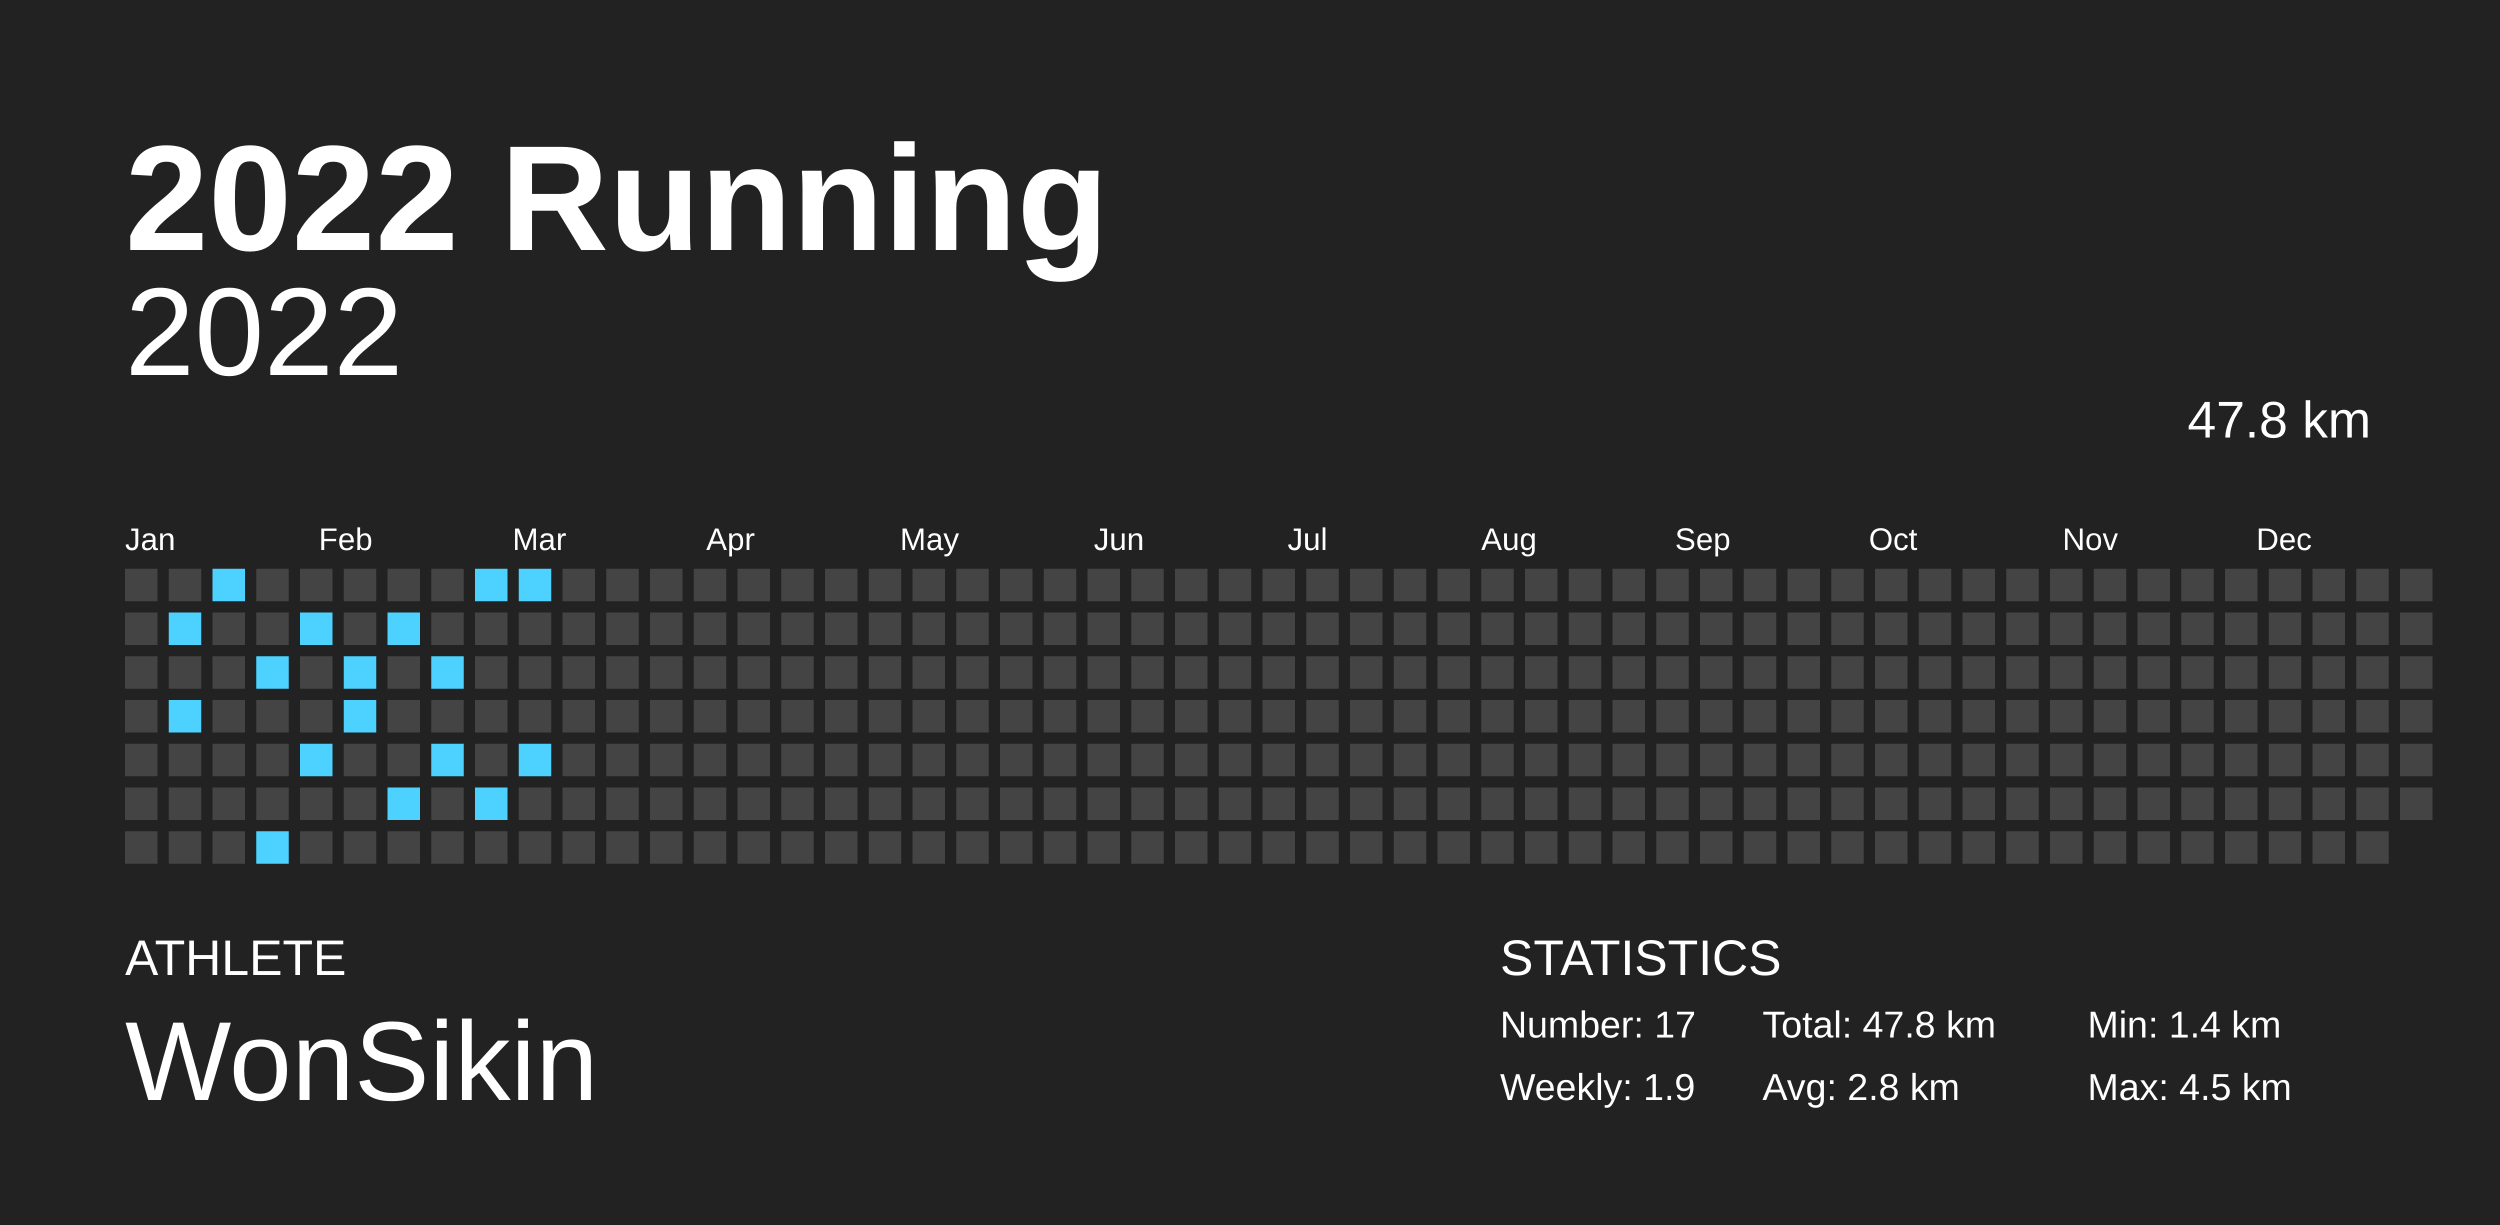
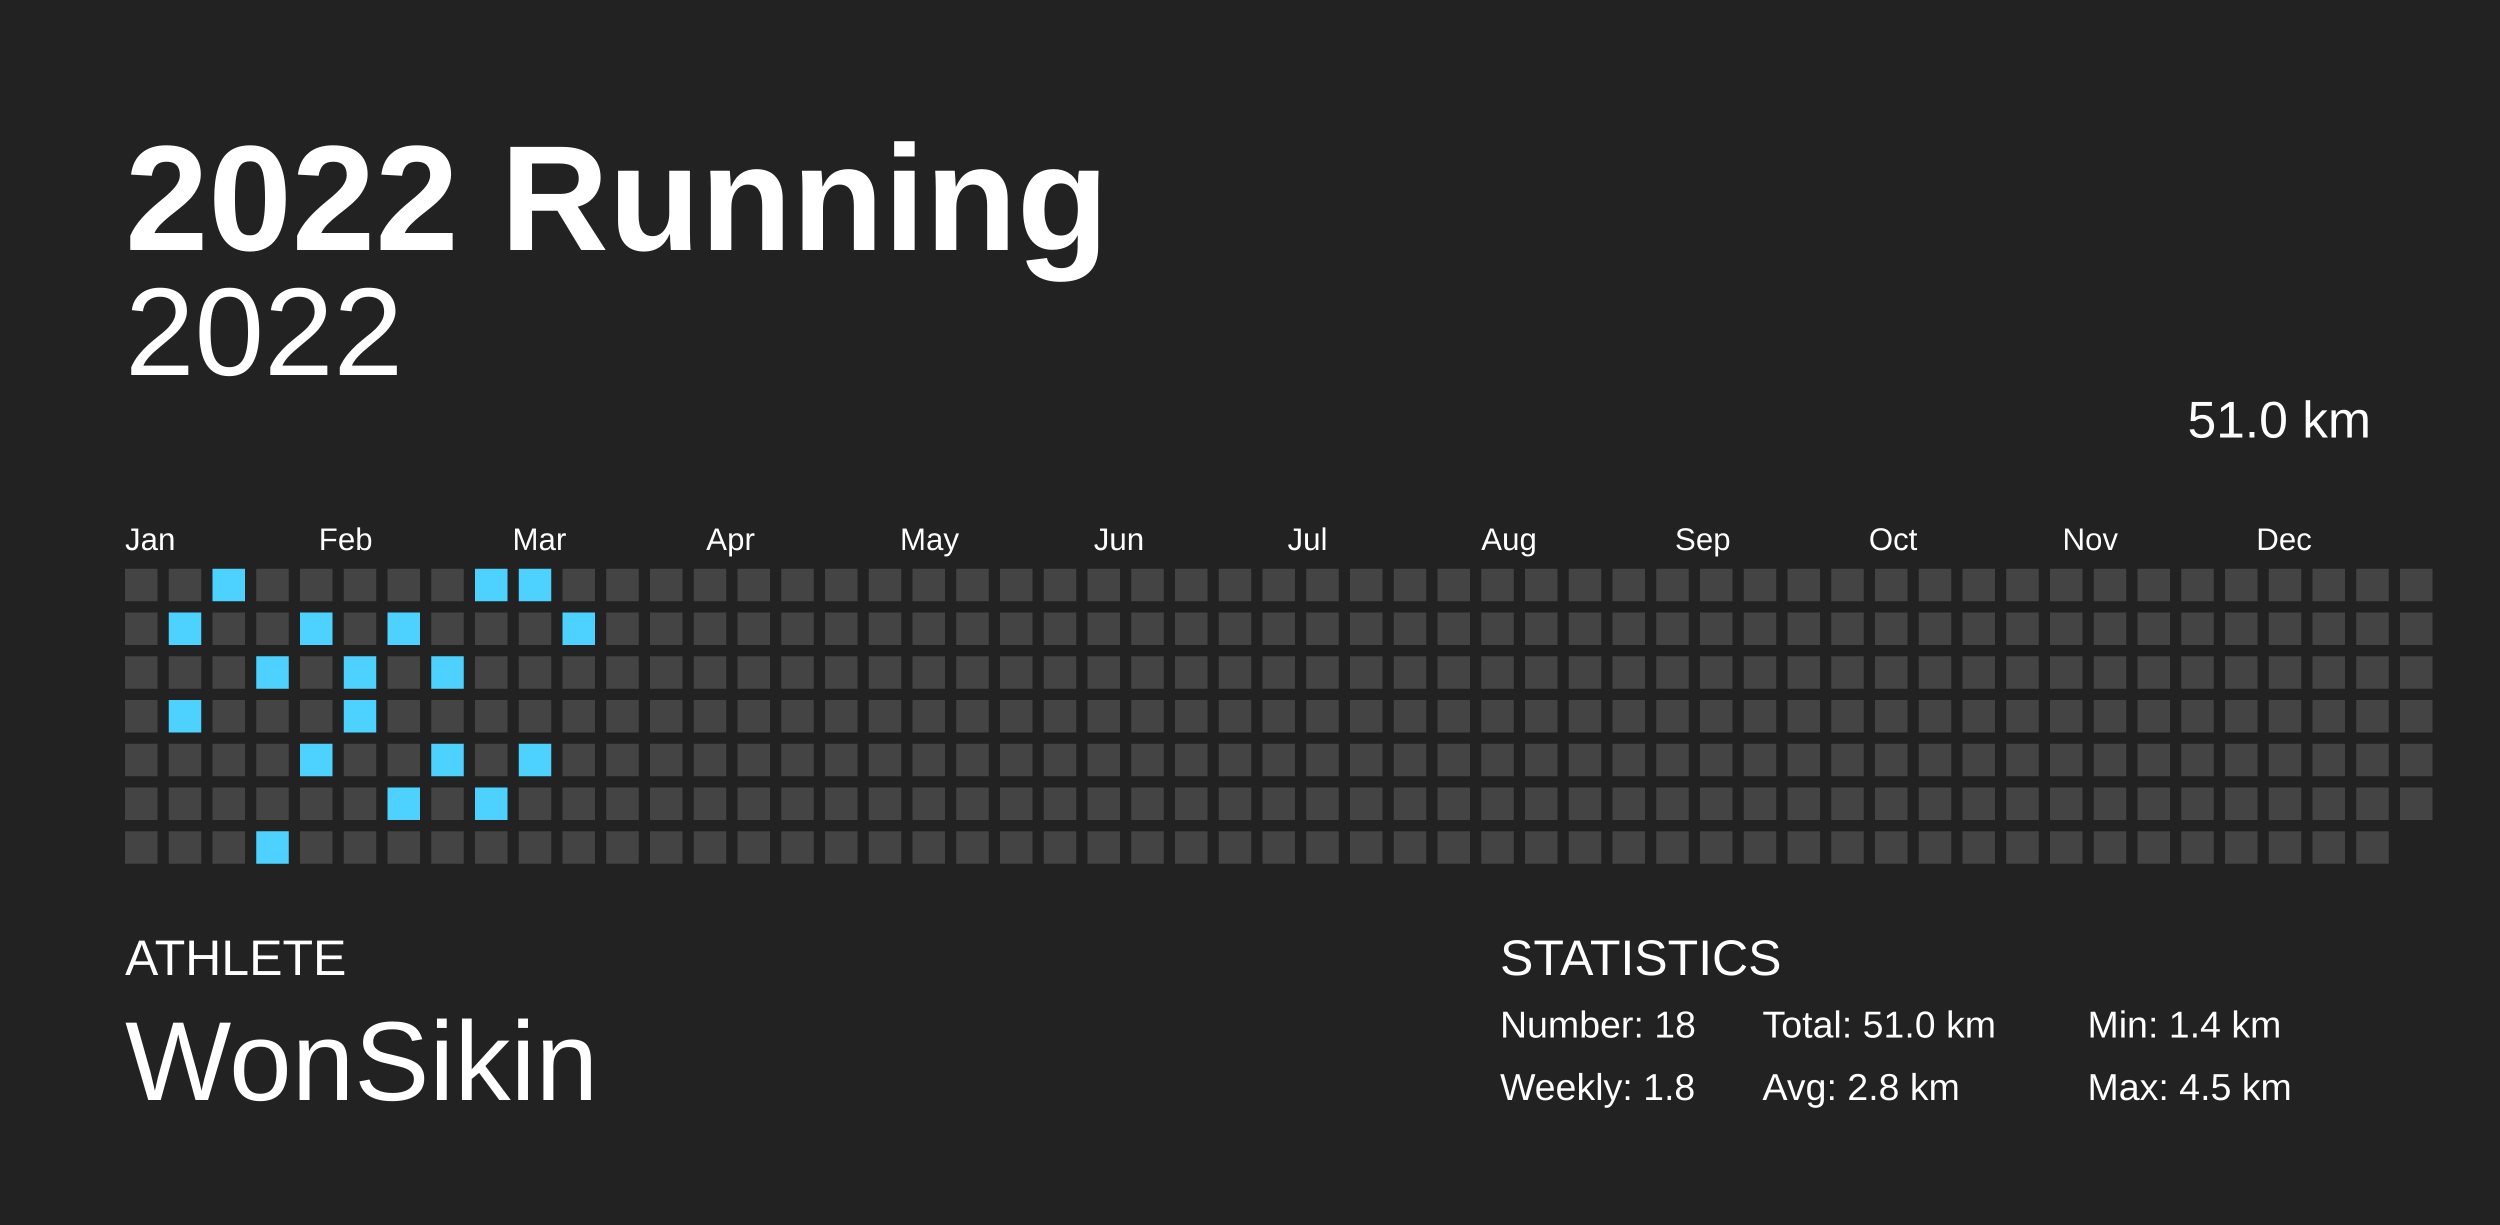
<svg xmlns="http://www.w3.org/2000/svg" baseProfile="full" height="98mm" version="1.1" viewBox="0,0,200,98" width="200mm">
  <defs />
  <rect fill="#222222" height="98" width="200" x="0" y="0" />
  <text fill="#FFFFFF" style="font-size:12px; font-family:Arial; font-weight:bold;" x="10" y="20">2022 Running</text>
  <text fill="#FFFFFF" style="font-size:4px; font-family:Arial" x="10" y="78">ATHLETE</text>
  <text fill="#FFFFFF" style="font-size:9px; font-family:Arial" x="10" y="88">WonSikin</text>
  <text fill="#FFFFFF" style="font-size:4px; font-family:Arial" x="120" y="78">STATISTICS</text>
-   <text fill="#FFFFFF" style="font-size:3px; font-family:Arial" x="120" y="83">Number: 17</text>
-   <text fill="#FFFFFF" style="font-size:3px; font-family:Arial" x="120" y="88">Weekly: 1.9</text>
-   <text fill="#FFFFFF" style="font-size:3px; font-family:Arial" x="141" y="83">Total: 47.8 km</text>
+   <text fill="#FFFFFF" style="font-size:3px; font-family:Arial" x="120" y="83">Number: 18</text>
+   <text fill="#FFFFFF" style="font-size:3px; font-family:Arial" x="120" y="88">Weekly: 1.8</text>
+   <text fill="#FFFFFF" style="font-size:3px; font-family:Arial" x="141" y="83">Total: 51.0 km</text>
  <text fill="#FFFFFF" style="font-size:3px; font-family:Arial" x="141" y="88">Avg: 2.8 km</text>
  <text fill="#FFFFFF" style="font-size:3px; font-family:Arial" x="167" y="83">Min: 1.4 km</text>
  <text fill="#FFFFFF" style="font-size:3px; font-family:Arial" x="167" y="88">Max: 4.5 km</text>
  <text alignment-baseline="hanging" fill="#FFFFFF" style="font-size:10.0px; font-family:Arial;" x="10" y="30">2022</text>
-   <text alignment-baseline="hanging" fill="#FFFFFF" style="font-size:4.125px; font-family:Arial;" x="175" y="35">47.8 km</text>
+   <text alignment-baseline="hanging" fill="#FFFFFF" style="font-size:4.125px; font-family:Arial;" x="175" y="35">51.0 km</text>
  <text fill="#FFFFFF" style="font-size:2.5px; font-family:Arial" x="10.0" y="44">Jan</text>
  <text fill="#FFFFFF" style="font-size:2.5px; font-family:Arial" x="25.5" y="44">Feb</text>
  <text fill="#FFFFFF" style="font-size:2.5px; font-family:Arial" x="41.0" y="44">Mar</text>
  <text fill="#FFFFFF" style="font-size:2.5px; font-family:Arial" x="56.5" y="44">Apr</text>
  <text fill="#FFFFFF" style="font-size:2.5px; font-family:Arial" x="72.0" y="44">May</text>
  <text fill="#FFFFFF" style="font-size:2.5px; font-family:Arial" x="87.5" y="44">Jun</text>
  <text fill="#FFFFFF" style="font-size:2.5px; font-family:Arial" x="103.0" y="44">Jul</text>
  <text fill="#FFFFFF" style="font-size:2.5px; font-family:Arial" x="118.5" y="44">Aug</text>
  <text fill="#FFFFFF" style="font-size:2.5px; font-family:Arial" x="134.0" y="44">Sep</text>
  <text fill="#FFFFFF" style="font-size:2.5px; font-family:Arial" x="149.5" y="44">Oct</text>
  <text fill="#FFFFFF" style="font-size:2.5px; font-family:Arial" x="165.0" y="44">Nov</text>
  <text fill="#FFFFFF" style="font-size:2.5px; font-family:Arial" x="180.5" y="44">Dec</text>
  <rect fill="#444444" height="2.6" width="2.6" x="10.0" y="45.5" />
  <rect fill="#444444" height="2.6" width="2.6" x="10.0" y="49.0" />
  <rect fill="#444444" height="2.6" width="2.6" x="10.0" y="52.5" />
  <rect fill="#444444" height="2.6" width="2.6" x="10.0" y="56.0" />
  <rect fill="#444444" height="2.6" width="2.6" x="10.0" y="59.5" />
  <rect fill="#444444" height="2.6" width="2.6" x="10.0" y="63.0" />
  <rect fill="#444444" height="2.6" width="2.6" x="10.0" y="66.5" />
  <rect fill="#444444" height="2.6" width="2.6" x="13.5" y="45.5" />
  <rect fill="#4dd2ff" height="2.6" width="2.6" x="13.5" y="49.0" />
  <rect fill="#444444" height="2.6" width="2.6" x="13.5" y="52.5" />
  <rect fill="#4dd2ff" height="2.6" width="2.6" x="13.5" y="56.0" />
  <rect fill="#444444" height="2.6" width="2.6" x="13.5" y="59.5" />
  <rect fill="#444444" height="2.6" width="2.6" x="13.5" y="63.0" />
  <rect fill="#444444" height="2.6" width="2.6" x="13.5" y="66.5" />
  <rect fill="#4dd2ff" height="2.6" width="2.6" x="17.0" y="45.5" />
  <rect fill="#444444" height="2.6" width="2.6" x="17.0" y="49.0" />
  <rect fill="#444444" height="2.6" width="2.6" x="17.0" y="52.5" />
  <rect fill="#444444" height="2.6" width="2.6" x="17.0" y="56.0" />
  <rect fill="#444444" height="2.6" width="2.6" x="17.0" y="59.5" />
  <rect fill="#444444" height="2.6" width="2.6" x="17.0" y="63.0" />
  <rect fill="#444444" height="2.6" width="2.6" x="17.0" y="66.5" />
  <rect fill="#444444" height="2.6" width="2.6" x="20.5" y="45.5" />
  <rect fill="#444444" height="2.6" width="2.6" x="20.5" y="49.0" />
  <rect fill="#4dd2ff" height="2.6" width="2.6" x="20.5" y="52.5" />
  <rect fill="#444444" height="2.6" width="2.6" x="20.5" y="56.0" />
  <rect fill="#444444" height="2.6" width="2.6" x="20.5" y="59.5" />
  <rect fill="#444444" height="2.6" width="2.6" x="20.5" y="63.0" />
  <rect fill="#4dd2ff" height="2.6" width="2.6" x="20.5" y="66.5" />
  <rect fill="#444444" height="2.6" width="2.6" x="24.0" y="45.5" />
  <rect fill="#4dd2ff" height="2.6" width="2.6" x="24.0" y="49.0" />
  <rect fill="#444444" height="2.6" width="2.6" x="24.0" y="52.5" />
  <rect fill="#444444" height="2.6" width="2.6" x="24.0" y="56.0" />
  <rect fill="#4dd2ff" height="2.6" width="2.6" x="24.0" y="59.5" />
  <rect fill="#444444" height="2.6" width="2.6" x="24.0" y="63.0" />
  <rect fill="#444444" height="2.6" width="2.6" x="24.0" y="66.5" />
  <rect fill="#444444" height="2.6" width="2.6" x="27.5" y="45.5" />
  <rect fill="#444444" height="2.6" width="2.6" x="27.5" y="49.0" />
  <rect fill="#4dd2ff" height="2.6" width="2.6" x="27.5" y="52.5" />
  <rect fill="#4dd2ff" height="2.6" width="2.6" x="27.5" y="56.0" />
  <rect fill="#444444" height="2.6" width="2.6" x="27.5" y="59.5" />
  <rect fill="#444444" height="2.6" width="2.6" x="27.5" y="63.0" />
  <rect fill="#444444" height="2.6" width="2.6" x="27.5" y="66.5" />
  <rect fill="#444444" height="2.6" width="2.6" x="31.0" y="45.5" />
  <rect fill="#4dd2ff" height="2.6" width="2.6" x="31.0" y="49.0" />
  <rect fill="#444444" height="2.6" width="2.6" x="31.0" y="52.5" />
  <rect fill="#444444" height="2.6" width="2.6" x="31.0" y="56.0" />
  <rect fill="#444444" height="2.6" width="2.6" x="31.0" y="59.5" />
  <rect fill="#4dd2ff" height="2.6" width="2.6" x="31.0" y="63.0" />
  <rect fill="#444444" height="2.6" width="2.6" x="31.0" y="66.5" />
  <rect fill="#444444" height="2.6" width="2.6" x="34.5" y="45.5" />
  <rect fill="#444444" height="2.6" width="2.6" x="34.5" y="49.0" />
  <rect fill="#4dd2ff" height="2.6" width="2.6" x="34.5" y="52.5" />
  <rect fill="#444444" height="2.6" width="2.6" x="34.5" y="56.0" />
  <rect fill="#4dd2ff" height="2.6" width="2.6" x="34.5" y="59.5" />
  <rect fill="#444444" height="2.6" width="2.6" x="34.5" y="63.0" />
  <rect fill="#444444" height="2.6" width="2.6" x="34.5" y="66.5" />
  <rect fill="#4dd2ff" height="2.6" width="2.6" x="38.0" y="45.5" />
  <rect fill="#444444" height="2.6" width="2.6" x="38.0" y="49.0" />
  <rect fill="#444444" height="2.6" width="2.6" x="38.0" y="52.5" />
  <rect fill="#444444" height="2.6" width="2.6" x="38.0" y="56.0" />
  <rect fill="#444444" height="2.6" width="2.6" x="38.0" y="59.5" />
  <rect fill="#4dd2ff" height="2.6" width="2.6" x="38.0" y="63.0" />
  <rect fill="#444444" height="2.6" width="2.6" x="38.0" y="66.5" />
  <rect fill="#4dd2ff" height="2.6" width="2.6" x="41.5" y="45.5" />
  <rect fill="#444444" height="2.6" width="2.6" x="41.5" y="49.0" />
  <rect fill="#444444" height="2.6" width="2.6" x="41.5" y="52.5" />
  <rect fill="#444444" height="2.6" width="2.6" x="41.5" y="56.0" />
  <rect fill="#4dd2ff" height="2.6" width="2.6" x="41.5" y="59.5" />
  <rect fill="#444444" height="2.6" width="2.6" x="41.5" y="63.0" />
  <rect fill="#444444" height="2.6" width="2.6" x="41.5" y="66.5" />
  <rect fill="#444444" height="2.6" width="2.6" x="45.0" y="45.5" />
-   <rect fill="#444444" height="2.6" width="2.6" x="45.0" y="49.0" />
+   <rect fill="#4dd2ff" height="2.6" width="2.6" x="45.0" y="49.0" />
  <rect fill="#444444" height="2.6" width="2.6" x="45.0" y="52.5" />
  <rect fill="#444444" height="2.6" width="2.6" x="45.0" y="56.0" />
  <rect fill="#444444" height="2.6" width="2.6" x="45.0" y="59.5" />
  <rect fill="#444444" height="2.6" width="2.6" x="45.0" y="63.0" />
  <rect fill="#444444" height="2.6" width="2.6" x="45.0" y="66.5" />
  <rect fill="#444444" height="2.6" width="2.6" x="48.5" y="45.5" />
  <rect fill="#444444" height="2.6" width="2.6" x="48.5" y="49.0" />
  <rect fill="#444444" height="2.6" width="2.6" x="48.5" y="52.5" />
  <rect fill="#444444" height="2.6" width="2.6" x="48.5" y="56.0" />
  <rect fill="#444444" height="2.6" width="2.6" x="48.5" y="59.5" />
  <rect fill="#444444" height="2.6" width="2.6" x="48.5" y="63.0" />
  <rect fill="#444444" height="2.6" width="2.6" x="48.5" y="66.5" />
  <rect fill="#444444" height="2.6" width="2.6" x="52.0" y="45.5" />
  <rect fill="#444444" height="2.6" width="2.6" x="52.0" y="49.0" />
  <rect fill="#444444" height="2.6" width="2.6" x="52.0" y="52.5" />
  <rect fill="#444444" height="2.6" width="2.6" x="52.0" y="56.0" />
  <rect fill="#444444" height="2.6" width="2.6" x="52.0" y="59.5" />
  <rect fill="#444444" height="2.6" width="2.6" x="52.0" y="63.0" />
  <rect fill="#444444" height="2.6" width="2.6" x="52.0" y="66.5" />
  <rect fill="#444444" height="2.6" width="2.6" x="55.5" y="45.5" />
  <rect fill="#444444" height="2.6" width="2.6" x="55.5" y="49.0" />
  <rect fill="#444444" height="2.6" width="2.6" x="55.5" y="52.5" />
  <rect fill="#444444" height="2.6" width="2.6" x="55.5" y="56.0" />
  <rect fill="#444444" height="2.6" width="2.6" x="55.5" y="59.5" />
  <rect fill="#444444" height="2.6" width="2.6" x="55.5" y="63.0" />
  <rect fill="#444444" height="2.6" width="2.6" x="55.5" y="66.5" />
  <rect fill="#444444" height="2.6" width="2.6" x="59.0" y="45.5" />
  <rect fill="#444444" height="2.6" width="2.6" x="59.0" y="49.0" />
  <rect fill="#444444" height="2.6" width="2.6" x="59.0" y="52.5" />
  <rect fill="#444444" height="2.6" width="2.6" x="59.0" y="56.0" />
  <rect fill="#444444" height="2.6" width="2.6" x="59.0" y="59.5" />
  <rect fill="#444444" height="2.6" width="2.6" x="59.0" y="63.0" />
  <rect fill="#444444" height="2.6" width="2.6" x="59.0" y="66.5" />
  <rect fill="#444444" height="2.6" width="2.6" x="62.5" y="45.5" />
  <rect fill="#444444" height="2.6" width="2.6" x="62.5" y="49.0" />
  <rect fill="#444444" height="2.6" width="2.6" x="62.5" y="52.5" />
  <rect fill="#444444" height="2.6" width="2.6" x="62.5" y="56.0" />
  <rect fill="#444444" height="2.6" width="2.6" x="62.5" y="59.5" />
  <rect fill="#444444" height="2.6" width="2.6" x="62.5" y="63.0" />
  <rect fill="#444444" height="2.6" width="2.6" x="62.5" y="66.5" />
  <rect fill="#444444" height="2.6" width="2.6" x="66.0" y="45.5" />
  <rect fill="#444444" height="2.6" width="2.6" x="66.0" y="49.0" />
  <rect fill="#444444" height="2.6" width="2.6" x="66.0" y="52.5" />
  <rect fill="#444444" height="2.6" width="2.6" x="66.0" y="56.0" />
  <rect fill="#444444" height="2.6" width="2.6" x="66.0" y="59.5" />
  <rect fill="#444444" height="2.6" width="2.6" x="66.0" y="63.0" />
  <rect fill="#444444" height="2.6" width="2.6" x="66.0" y="66.5" />
  <rect fill="#444444" height="2.6" width="2.6" x="69.5" y="45.5" />
  <rect fill="#444444" height="2.6" width="2.6" x="69.5" y="49.0" />
  <rect fill="#444444" height="2.6" width="2.6" x="69.5" y="52.5" />
  <rect fill="#444444" height="2.6" width="2.6" x="69.5" y="56.0" />
  <rect fill="#444444" height="2.6" width="2.6" x="69.5" y="59.5" />
  <rect fill="#444444" height="2.6" width="2.6" x="69.5" y="63.0" />
  <rect fill="#444444" height="2.6" width="2.6" x="69.5" y="66.5" />
  <rect fill="#444444" height="2.6" width="2.6" x="73.0" y="45.5" />
  <rect fill="#444444" height="2.6" width="2.6" x="73.0" y="49.0" />
  <rect fill="#444444" height="2.6" width="2.6" x="73.0" y="52.5" />
  <rect fill="#444444" height="2.6" width="2.6" x="73.0" y="56.0" />
  <rect fill="#444444" height="2.6" width="2.6" x="73.0" y="59.5" />
  <rect fill="#444444" height="2.6" width="2.6" x="73.0" y="63.0" />
  <rect fill="#444444" height="2.6" width="2.6" x="73.0" y="66.5" />
  <rect fill="#444444" height="2.6" width="2.6" x="76.5" y="45.5" />
  <rect fill="#444444" height="2.6" width="2.6" x="76.5" y="49.0" />
  <rect fill="#444444" height="2.6" width="2.6" x="76.5" y="52.5" />
  <rect fill="#444444" height="2.6" width="2.6" x="76.5" y="56.0" />
  <rect fill="#444444" height="2.6" width="2.6" x="76.5" y="59.5" />
  <rect fill="#444444" height="2.6" width="2.6" x="76.5" y="63.0" />
  <rect fill="#444444" height="2.6" width="2.6" x="76.5" y="66.5" />
  <rect fill="#444444" height="2.6" width="2.6" x="80.0" y="45.5" />
  <rect fill="#444444" height="2.6" width="2.6" x="80.0" y="49.0" />
  <rect fill="#444444" height="2.6" width="2.6" x="80.0" y="52.5" />
  <rect fill="#444444" height="2.6" width="2.6" x="80.0" y="56.0" />
  <rect fill="#444444" height="2.6" width="2.6" x="80.0" y="59.5" />
  <rect fill="#444444" height="2.6" width="2.6" x="80.0" y="63.0" />
  <rect fill="#444444" height="2.6" width="2.6" x="80.0" y="66.5" />
  <rect fill="#444444" height="2.6" width="2.6" x="83.5" y="45.5" />
  <rect fill="#444444" height="2.6" width="2.6" x="83.5" y="49.0" />
  <rect fill="#444444" height="2.6" width="2.6" x="83.5" y="52.5" />
  <rect fill="#444444" height="2.6" width="2.6" x="83.5" y="56.0" />
  <rect fill="#444444" height="2.6" width="2.6" x="83.5" y="59.5" />
  <rect fill="#444444" height="2.6" width="2.6" x="83.5" y="63.0" />
  <rect fill="#444444" height="2.6" width="2.6" x="83.5" y="66.5" />
  <rect fill="#444444" height="2.6" width="2.6" x="87.0" y="45.5" />
  <rect fill="#444444" height="2.6" width="2.6" x="87.0" y="49.0" />
  <rect fill="#444444" height="2.6" width="2.6" x="87.0" y="52.5" />
  <rect fill="#444444" height="2.6" width="2.6" x="87.0" y="56.0" />
  <rect fill="#444444" height="2.6" width="2.6" x="87.0" y="59.5" />
  <rect fill="#444444" height="2.6" width="2.6" x="87.0" y="63.0" />
  <rect fill="#444444" height="2.6" width="2.6" x="87.0" y="66.5" />
  <rect fill="#444444" height="2.6" width="2.6" x="90.5" y="45.5" />
  <rect fill="#444444" height="2.6" width="2.6" x="90.5" y="49.0" />
  <rect fill="#444444" height="2.6" width="2.6" x="90.5" y="52.5" />
  <rect fill="#444444" height="2.6" width="2.6" x="90.5" y="56.0" />
  <rect fill="#444444" height="2.6" width="2.6" x="90.5" y="59.5" />
  <rect fill="#444444" height="2.6" width="2.6" x="90.5" y="63.0" />
  <rect fill="#444444" height="2.6" width="2.6" x="90.5" y="66.5" />
  <rect fill="#444444" height="2.6" width="2.6" x="94.0" y="45.5" />
  <rect fill="#444444" height="2.6" width="2.6" x="94.0" y="49.0" />
  <rect fill="#444444" height="2.6" width="2.6" x="94.0" y="52.5" />
  <rect fill="#444444" height="2.6" width="2.6" x="94.0" y="56.0" />
  <rect fill="#444444" height="2.6" width="2.6" x="94.0" y="59.5" />
  <rect fill="#444444" height="2.6" width="2.6" x="94.0" y="63.0" />
  <rect fill="#444444" height="2.6" width="2.6" x="94.0" y="66.5" />
  <rect fill="#444444" height="2.6" width="2.6" x="97.5" y="45.5" />
  <rect fill="#444444" height="2.6" width="2.6" x="97.5" y="49.0" />
  <rect fill="#444444" height="2.6" width="2.6" x="97.5" y="52.5" />
  <rect fill="#444444" height="2.6" width="2.6" x="97.5" y="56.0" />
  <rect fill="#444444" height="2.6" width="2.6" x="97.5" y="59.5" />
  <rect fill="#444444" height="2.6" width="2.6" x="97.5" y="63.0" />
  <rect fill="#444444" height="2.6" width="2.6" x="97.5" y="66.5" />
  <rect fill="#444444" height="2.6" width="2.6" x="101.0" y="45.5" />
  <rect fill="#444444" height="2.6" width="2.6" x="101.0" y="49.0" />
  <rect fill="#444444" height="2.6" width="2.6" x="101.0" y="52.5" />
  <rect fill="#444444" height="2.6" width="2.6" x="101.0" y="56.0" />
  <rect fill="#444444" height="2.6" width="2.6" x="101.0" y="59.5" />
  <rect fill="#444444" height="2.6" width="2.6" x="101.0" y="63.0" />
  <rect fill="#444444" height="2.6" width="2.6" x="101.0" y="66.5" />
  <rect fill="#444444" height="2.6" width="2.6" x="104.5" y="45.5" />
  <rect fill="#444444" height="2.6" width="2.6" x="104.5" y="49.0" />
  <rect fill="#444444" height="2.6" width="2.6" x="104.5" y="52.5" />
  <rect fill="#444444" height="2.6" width="2.6" x="104.5" y="56.0" />
  <rect fill="#444444" height="2.6" width="2.6" x="104.5" y="59.5" />
  <rect fill="#444444" height="2.6" width="2.6" x="104.5" y="63.0" />
  <rect fill="#444444" height="2.6" width="2.6" x="104.5" y="66.5" />
  <rect fill="#444444" height="2.6" width="2.6" x="108.0" y="45.5" />
  <rect fill="#444444" height="2.6" width="2.6" x="108.0" y="49.0" />
  <rect fill="#444444" height="2.6" width="2.6" x="108.0" y="52.5" />
  <rect fill="#444444" height="2.6" width="2.6" x="108.0" y="56.0" />
  <rect fill="#444444" height="2.6" width="2.6" x="108.0" y="59.5" />
  <rect fill="#444444" height="2.6" width="2.6" x="108.0" y="63.0" />
  <rect fill="#444444" height="2.6" width="2.6" x="108.0" y="66.5" />
  <rect fill="#444444" height="2.6" width="2.6" x="111.5" y="45.5" />
  <rect fill="#444444" height="2.6" width="2.6" x="111.5" y="49.0" />
  <rect fill="#444444" height="2.6" width="2.6" x="111.5" y="52.5" />
  <rect fill="#444444" height="2.6" width="2.6" x="111.5" y="56.0" />
  <rect fill="#444444" height="2.6" width="2.6" x="111.5" y="59.5" />
  <rect fill="#444444" height="2.6" width="2.6" x="111.5" y="63.0" />
  <rect fill="#444444" height="2.6" width="2.6" x="111.5" y="66.5" />
  <rect fill="#444444" height="2.6" width="2.6" x="115.0" y="45.5" />
  <rect fill="#444444" height="2.6" width="2.6" x="115.0" y="49.0" />
  <rect fill="#444444" height="2.6" width="2.6" x="115.0" y="52.5" />
  <rect fill="#444444" height="2.6" width="2.6" x="115.0" y="56.0" />
  <rect fill="#444444" height="2.6" width="2.6" x="115.0" y="59.5" />
  <rect fill="#444444" height="2.6" width="2.6" x="115.0" y="63.0" />
  <rect fill="#444444" height="2.6" width="2.6" x="115.0" y="66.5" />
  <rect fill="#444444" height="2.6" width="2.6" x="118.5" y="45.5" />
  <rect fill="#444444" height="2.6" width="2.6" x="118.5" y="49.0" />
  <rect fill="#444444" height="2.6" width="2.6" x="118.5" y="52.5" />
  <rect fill="#444444" height="2.6" width="2.6" x="118.5" y="56.0" />
  <rect fill="#444444" height="2.6" width="2.6" x="118.5" y="59.5" />
  <rect fill="#444444" height="2.6" width="2.6" x="118.5" y="63.0" />
  <rect fill="#444444" height="2.6" width="2.6" x="118.5" y="66.5" />
  <rect fill="#444444" height="2.6" width="2.6" x="122.0" y="45.5" />
  <rect fill="#444444" height="2.6" width="2.6" x="122.0" y="49.0" />
  <rect fill="#444444" height="2.6" width="2.6" x="122.0" y="52.5" />
  <rect fill="#444444" height="2.6" width="2.6" x="122.0" y="56.0" />
  <rect fill="#444444" height="2.6" width="2.6" x="122.0" y="59.5" />
  <rect fill="#444444" height="2.6" width="2.6" x="122.0" y="63.0" />
  <rect fill="#444444" height="2.6" width="2.6" x="122.0" y="66.5" />
  <rect fill="#444444" height="2.6" width="2.6" x="125.5" y="45.5" />
  <rect fill="#444444" height="2.6" width="2.6" x="125.5" y="49.0" />
  <rect fill="#444444" height="2.6" width="2.6" x="125.5" y="52.5" />
  <rect fill="#444444" height="2.6" width="2.6" x="125.5" y="56.0" />
  <rect fill="#444444" height="2.6" width="2.6" x="125.5" y="59.5" />
  <rect fill="#444444" height="2.6" width="2.6" x="125.5" y="63.0" />
  <rect fill="#444444" height="2.6" width="2.6" x="125.5" y="66.5" />
  <rect fill="#444444" height="2.6" width="2.6" x="129.0" y="45.5" />
  <rect fill="#444444" height="2.6" width="2.6" x="129.0" y="49.0" />
  <rect fill="#444444" height="2.6" width="2.6" x="129.0" y="52.5" />
  <rect fill="#444444" height="2.6" width="2.6" x="129.0" y="56.0" />
  <rect fill="#444444" height="2.6" width="2.6" x="129.0" y="59.5" />
  <rect fill="#444444" height="2.6" width="2.6" x="129.0" y="63.0" />
  <rect fill="#444444" height="2.6" width="2.6" x="129.0" y="66.5" />
  <rect fill="#444444" height="2.6" width="2.6" x="132.5" y="45.5" />
  <rect fill="#444444" height="2.6" width="2.6" x="132.5" y="49.0" />
  <rect fill="#444444" height="2.6" width="2.6" x="132.5" y="52.5" />
  <rect fill="#444444" height="2.6" width="2.6" x="132.5" y="56.0" />
  <rect fill="#444444" height="2.6" width="2.6" x="132.5" y="59.5" />
  <rect fill="#444444" height="2.6" width="2.6" x="132.5" y="63.0" />
  <rect fill="#444444" height="2.6" width="2.6" x="132.5" y="66.5" />
  <rect fill="#444444" height="2.6" width="2.6" x="136.0" y="45.5" />
  <rect fill="#444444" height="2.6" width="2.6" x="136.0" y="49.0" />
  <rect fill="#444444" height="2.6" width="2.6" x="136.0" y="52.5" />
  <rect fill="#444444" height="2.6" width="2.6" x="136.0" y="56.0" />
  <rect fill="#444444" height="2.6" width="2.6" x="136.0" y="59.5" />
  <rect fill="#444444" height="2.6" width="2.6" x="136.0" y="63.0" />
  <rect fill="#444444" height="2.6" width="2.6" x="136.0" y="66.5" />
  <rect fill="#444444" height="2.6" width="2.6" x="139.5" y="45.5" />
  <rect fill="#444444" height="2.6" width="2.6" x="139.5" y="49.0" />
  <rect fill="#444444" height="2.6" width="2.6" x="139.5" y="52.5" />
  <rect fill="#444444" height="2.6" width="2.6" x="139.5" y="56.0" />
  <rect fill="#444444" height="2.6" width="2.6" x="139.5" y="59.5" />
  <rect fill="#444444" height="2.6" width="2.6" x="139.5" y="63.0" />
  <rect fill="#444444" height="2.6" width="2.6" x="139.5" y="66.5" />
  <rect fill="#444444" height="2.6" width="2.6" x="143.0" y="45.5" />
  <rect fill="#444444" height="2.6" width="2.6" x="143.0" y="49.0" />
  <rect fill="#444444" height="2.6" width="2.6" x="143.0" y="52.5" />
  <rect fill="#444444" height="2.6" width="2.6" x="143.0" y="56.0" />
  <rect fill="#444444" height="2.6" width="2.6" x="143.0" y="59.5" />
  <rect fill="#444444" height="2.6" width="2.6" x="143.0" y="63.0" />
  <rect fill="#444444" height="2.6" width="2.6" x="143.0" y="66.5" />
  <rect fill="#444444" height="2.6" width="2.6" x="146.5" y="45.5" />
  <rect fill="#444444" height="2.6" width="2.6" x="146.5" y="49.0" />
  <rect fill="#444444" height="2.6" width="2.6" x="146.5" y="52.5" />
  <rect fill="#444444" height="2.6" width="2.6" x="146.5" y="56.0" />
  <rect fill="#444444" height="2.6" width="2.6" x="146.5" y="59.5" />
  <rect fill="#444444" height="2.6" width="2.6" x="146.5" y="63.0" />
  <rect fill="#444444" height="2.6" width="2.6" x="146.5" y="66.5" />
  <rect fill="#444444" height="2.6" width="2.6" x="150.0" y="45.5" />
  <rect fill="#444444" height="2.6" width="2.6" x="150.0" y="49.0" />
  <rect fill="#444444" height="2.6" width="2.6" x="150.0" y="52.5" />
  <rect fill="#444444" height="2.6" width="2.6" x="150.0" y="56.0" />
  <rect fill="#444444" height="2.6" width="2.6" x="150.0" y="59.5" />
  <rect fill="#444444" height="2.6" width="2.6" x="150.0" y="63.0" />
  <rect fill="#444444" height="2.6" width="2.6" x="150.0" y="66.5" />
  <rect fill="#444444" height="2.6" width="2.6" x="153.5" y="45.5" />
  <rect fill="#444444" height="2.6" width="2.6" x="153.5" y="49.0" />
  <rect fill="#444444" height="2.6" width="2.6" x="153.5" y="52.5" />
  <rect fill="#444444" height="2.6" width="2.6" x="153.5" y="56.0" />
  <rect fill="#444444" height="2.6" width="2.6" x="153.5" y="59.5" />
  <rect fill="#444444" height="2.6" width="2.6" x="153.5" y="63.0" />
  <rect fill="#444444" height="2.6" width="2.6" x="153.5" y="66.5" />
  <rect fill="#444444" height="2.6" width="2.6" x="157.0" y="45.5" />
  <rect fill="#444444" height="2.6" width="2.6" x="157.0" y="49.0" />
  <rect fill="#444444" height="2.6" width="2.6" x="157.0" y="52.5" />
  <rect fill="#444444" height="2.6" width="2.6" x="157.0" y="56.0" />
  <rect fill="#444444" height="2.6" width="2.6" x="157.0" y="59.5" />
  <rect fill="#444444" height="2.6" width="2.6" x="157.0" y="63.0" />
  <rect fill="#444444" height="2.6" width="2.6" x="157.0" y="66.5" />
  <rect fill="#444444" height="2.6" width="2.6" x="160.5" y="45.5" />
  <rect fill="#444444" height="2.6" width="2.6" x="160.5" y="49.0" />
  <rect fill="#444444" height="2.6" width="2.6" x="160.5" y="52.5" />
  <rect fill="#444444" height="2.6" width="2.6" x="160.5" y="56.0" />
  <rect fill="#444444" height="2.6" width="2.6" x="160.5" y="59.5" />
  <rect fill="#444444" height="2.6" width="2.6" x="160.5" y="63.0" />
  <rect fill="#444444" height="2.6" width="2.6" x="160.5" y="66.5" />
  <rect fill="#444444" height="2.6" width="2.6" x="164.0" y="45.5" />
  <rect fill="#444444" height="2.6" width="2.6" x="164.0" y="49.0" />
  <rect fill="#444444" height="2.6" width="2.6" x="164.0" y="52.5" />
  <rect fill="#444444" height="2.6" width="2.6" x="164.0" y="56.0" />
  <rect fill="#444444" height="2.6" width="2.6" x="164.0" y="59.5" />
  <rect fill="#444444" height="2.6" width="2.6" x="164.0" y="63.0" />
  <rect fill="#444444" height="2.6" width="2.6" x="164.0" y="66.5" />
  <rect fill="#444444" height="2.6" width="2.6" x="167.5" y="45.5" />
  <rect fill="#444444" height="2.6" width="2.6" x="167.5" y="49.0" />
  <rect fill="#444444" height="2.6" width="2.6" x="167.5" y="52.5" />
  <rect fill="#444444" height="2.6" width="2.6" x="167.5" y="56.0" />
  <rect fill="#444444" height="2.6" width="2.6" x="167.5" y="59.5" />
  <rect fill="#444444" height="2.6" width="2.6" x="167.5" y="63.0" />
  <rect fill="#444444" height="2.6" width="2.6" x="167.5" y="66.5" />
  <rect fill="#444444" height="2.6" width="2.6" x="171.0" y="45.5" />
  <rect fill="#444444" height="2.6" width="2.6" x="171.0" y="49.0" />
  <rect fill="#444444" height="2.6" width="2.6" x="171.0" y="52.5" />
  <rect fill="#444444" height="2.6" width="2.6" x="171.0" y="56.0" />
  <rect fill="#444444" height="2.6" width="2.6" x="171.0" y="59.5" />
  <rect fill="#444444" height="2.6" width="2.6" x="171.0" y="63.0" />
  <rect fill="#444444" height="2.6" width="2.6" x="171.0" y="66.5" />
  <rect fill="#444444" height="2.6" width="2.6" x="174.5" y="45.5" />
  <rect fill="#444444" height="2.6" width="2.6" x="174.5" y="49.0" />
  <rect fill="#444444" height="2.6" width="2.6" x="174.5" y="52.5" />
  <rect fill="#444444" height="2.6" width="2.6" x="174.5" y="56.0" />
  <rect fill="#444444" height="2.6" width="2.6" x="174.5" y="59.5" />
  <rect fill="#444444" height="2.6" width="2.6" x="174.5" y="63.0" />
  <rect fill="#444444" height="2.6" width="2.6" x="174.5" y="66.5" />
  <rect fill="#444444" height="2.6" width="2.6" x="178.0" y="45.5" />
  <rect fill="#444444" height="2.6" width="2.6" x="178.0" y="49.0" />
  <rect fill="#444444" height="2.6" width="2.6" x="178.0" y="52.5" />
  <rect fill="#444444" height="2.6" width="2.6" x="178.0" y="56.0" />
  <rect fill="#444444" height="2.6" width="2.6" x="178.0" y="59.5" />
  <rect fill="#444444" height="2.6" width="2.6" x="178.0" y="63.0" />
  <rect fill="#444444" height="2.6" width="2.6" x="178.0" y="66.5" />
  <rect fill="#444444" height="2.6" width="2.6" x="181.5" y="45.5" />
  <rect fill="#444444" height="2.6" width="2.6" x="181.5" y="49.0" />
  <rect fill="#444444" height="2.6" width="2.6" x="181.5" y="52.5" />
  <rect fill="#444444" height="2.6" width="2.6" x="181.5" y="56.0" />
  <rect fill="#444444" height="2.6" width="2.6" x="181.5" y="59.5" />
  <rect fill="#444444" height="2.6" width="2.6" x="181.5" y="63.0" />
  <rect fill="#444444" height="2.6" width="2.6" x="181.5" y="66.5" />
  <rect fill="#444444" height="2.6" width="2.6" x="185.0" y="45.5" />
  <rect fill="#444444" height="2.6" width="2.6" x="185.0" y="49.0" />
  <rect fill="#444444" height="2.6" width="2.6" x="185.0" y="52.5" />
  <rect fill="#444444" height="2.6" width="2.6" x="185.0" y="56.0" />
  <rect fill="#444444" height="2.6" width="2.6" x="185.0" y="59.5" />
  <rect fill="#444444" height="2.6" width="2.6" x="185.0" y="63.0" />
  <rect fill="#444444" height="2.6" width="2.6" x="185.0" y="66.5" />
  <rect fill="#444444" height="2.6" width="2.6" x="188.5" y="45.5" />
  <rect fill="#444444" height="2.6" width="2.6" x="188.5" y="49.0" />
  <rect fill="#444444" height="2.6" width="2.6" x="188.5" y="52.5" />
  <rect fill="#444444" height="2.6" width="2.6" x="188.5" y="56.0" />
  <rect fill="#444444" height="2.6" width="2.6" x="188.5" y="59.5" />
  <rect fill="#444444" height="2.6" width="2.6" x="188.5" y="63.0" />
  <rect fill="#444444" height="2.6" width="2.6" x="188.5" y="66.5" />
  <rect fill="#444444" height="2.6" width="2.6" x="192.0" y="45.5" />
  <rect fill="#444444" height="2.6" width="2.6" x="192.0" y="49.0" />
  <rect fill="#444444" height="2.6" width="2.6" x="192.0" y="52.5" />
  <rect fill="#444444" height="2.6" width="2.6" x="192.0" y="56.0" />
  <rect fill="#444444" height="2.6" width="2.6" x="192.0" y="59.5" />
  <rect fill="#444444" height="2.6" width="2.6" x="192.0" y="63.0" />
</svg>
